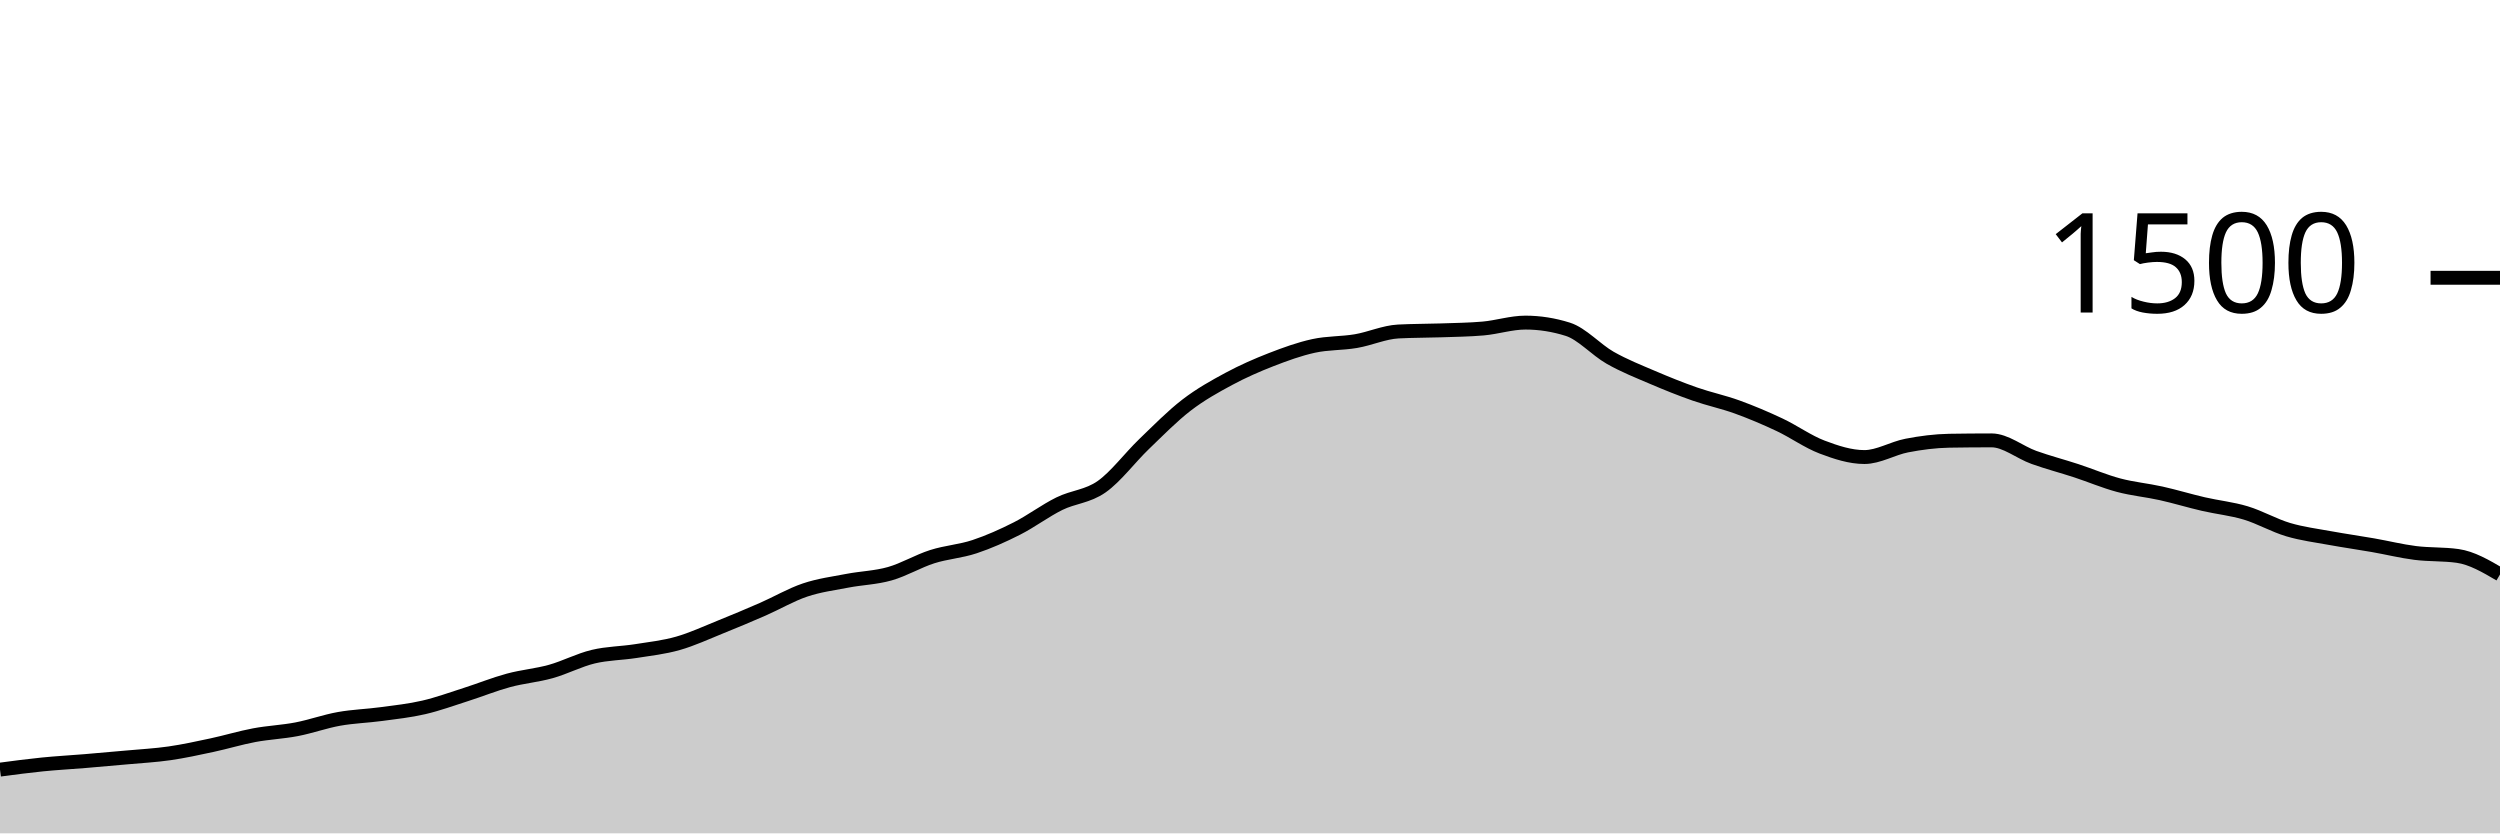
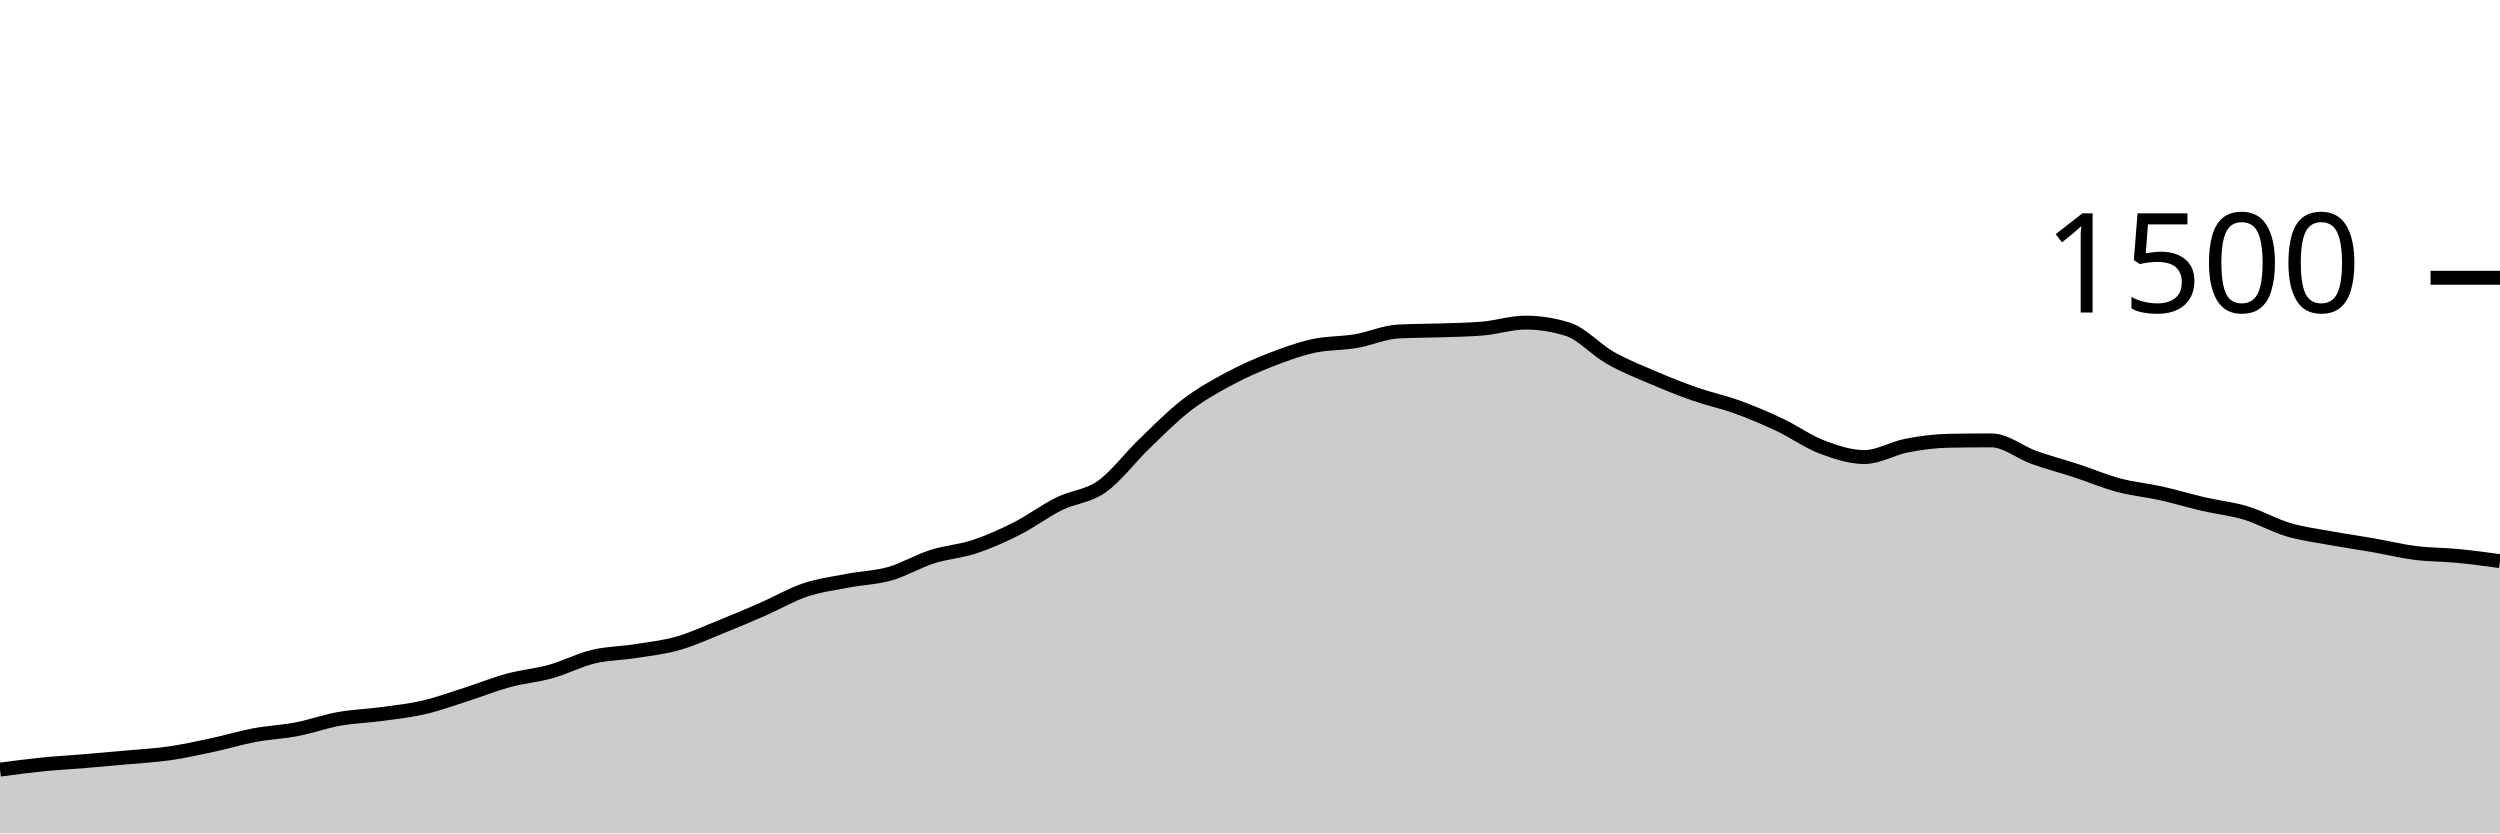
<svg xmlns="http://www.w3.org/2000/svg" viewBox="0 0 180 60">
  <g transform="translate(0,20)">
-     <path class="area" fill="rgba(0, 0, 0, 0.2)" d="M0,35.413C1.017,35.278,2.034,35.142,3.051,35.04C4.068,34.938,5.085,34.884,6.102,34.8C7.119,34.716,8.136,34.627,9.153,34.533C10.169,34.44,11.186,34.387,12.203,34.24C13.22,34.093,14.237,33.871,15.254,33.653C16.271,33.436,17.288,33.124,18.305,32.933C19.322,32.742,20.339,32.702,21.356,32.507C22.373,32.311,23.39,31.942,24.407,31.76C25.424,31.578,26.441,31.551,27.458,31.413C28.475,31.276,29.492,31.169,30.508,30.933C31.525,30.698,32.542,30.324,33.559,30C34.576,29.676,35.593,29.262,36.61,28.987C37.627,28.711,38.644,28.631,39.661,28.347C40.678,28.062,41.695,27.524,42.712,27.28C43.729,27.036,44.746,27.04,45.763,26.88C46.78,26.72,47.797,26.609,48.814,26.32C49.831,26.031,50.847,25.556,51.864,25.147C52.881,24.738,53.898,24.311,54.915,23.867C55.932,23.422,56.949,22.822,57.966,22.48C58.983,22.138,60,22.009,61.017,21.813C62.034,21.618,63.051,21.596,64.068,21.307C65.085,21.018,66.102,20.404,67.119,20.08C68.136,19.756,69.153,19.698,70.169,19.36C71.186,19.022,72.203,18.569,73.22,18.053C74.237,17.538,75.254,16.769,76.271,16.267C77.288,15.764,78.305,15.756,79.322,15.04C80.339,14.324,81.356,12.951,82.373,11.973C83.39,10.996,84.407,9.956,85.424,9.173C86.441,8.391,87.458,7.827,88.475,7.28C89.492,6.733,90.508,6.289,91.525,5.893C92.542,5.498,93.559,5.129,94.576,4.907C95.593,4.684,96.61,4.733,97.627,4.56C98.644,4.387,99.661,3.92,100.678,3.867C101.695,3.813,102.712,3.822,103.729,3.787C104.746,3.751,105.763,3.742,106.78,3.653C107.797,3.564,108.814,3.227,109.831,3.227C110.847,3.227,111.864,3.387,112.881,3.707C113.898,4.027,114.915,5.182,115.932,5.76C116.949,6.338,117.966,6.738,118.983,7.173C120,7.609,121.017,8.018,122.034,8.373C123.051,8.729,124.068,8.938,125.085,9.307C126.102,9.676,127.119,10.107,128.136,10.587C129.153,11.067,130.169,11.8,131.186,12.187C132.203,12.573,133.22,12.907,134.237,12.907C135.254,12.907,136.271,12.276,137.288,12.08C138.305,11.884,139.322,11.751,140.339,11.733C141.356,11.716,142.373,11.707,143.39,11.707C144.407,11.707,145.424,12.569,146.441,12.933C147.458,13.298,148.475,13.56,149.492,13.893C150.508,14.227,151.525,14.662,152.542,14.933C153.559,15.204,154.576,15.293,155.593,15.52C156.61,15.747,157.627,16.058,158.644,16.293C159.661,16.529,160.678,16.627,161.695,16.933C162.712,17.24,163.729,17.831,164.746,18.133C165.763,18.436,166.78,18.56,167.797,18.747C168.814,18.933,169.831,19.076,170.847,19.253C171.864,19.431,172.881,19.684,173.898,19.813C174.915,19.942,175.932,19.884,176.949,20.027C177.966,20.169,178.983,20.764,180,21.36L180,40C178.983,40,177.966,40,176.949,40C175.932,40,174.915,40,173.898,40C172.881,40,171.864,40,170.847,40C169.831,40,168.814,40,167.797,40C166.78,40,165.763,40,164.746,40C163.729,40,162.712,40,161.695,40C160.678,40,159.661,40,158.644,40C157.627,40,156.61,40,155.593,40C154.576,40,153.559,40,152.542,40C151.525,40,150.508,40,149.492,40C148.475,40,147.458,40,146.441,40C145.424,40,144.407,40,143.39,40C142.373,40,141.356,40,140.339,40C139.322,40,138.305,40,137.288,40C136.271,40,135.254,40,134.237,40C133.22,40,132.203,40,131.186,40C130.169,40,129.153,40,128.136,40C127.119,40,126.102,40,125.085,40C124.068,40,123.051,40,122.034,40C121.017,40,120,40,118.983,40C117.966,40,116.949,40,115.932,40C114.915,40,113.898,40,112.881,40C111.864,40,110.847,40,109.831,40C108.814,40,107.797,40,106.78,40C105.763,40,104.746,40,103.729,40C102.712,40,101.695,40,100.678,40C99.661,40,98.644,40,97.627,40C96.61,40,95.593,40,94.576,40C93.559,40,92.542,40,91.525,40C90.508,40,89.492,40,88.475,40C87.458,40,86.441,40,85.424,40C84.407,40,83.39,40,82.373,40C81.356,40,80.339,40,79.322,40C78.305,40,77.288,40,76.271,40C75.254,40,74.237,40,73.22,40C72.203,40,71.186,40,70.169,40C69.153,40,68.136,40,67.119,40C66.102,40,65.085,40,64.068,40C63.051,40,62.034,40,61.017,40C60,40,58.983,40,57.966,40C56.949,40,55.932,40,54.915,40C53.898,40,52.881,40,51.864,40C50.847,40,49.831,40,48.814,40C47.797,40,46.78,40,45.763,40C44.746,40,43.729,40,42.712,40C41.695,40,40.678,40,39.661,40C38.644,40,37.627,40,36.61,40C35.593,40,34.576,40,33.559,40C32.542,40,31.525,40,30.508,40C29.492,40,28.475,40,27.458,40C26.441,40,25.424,40,24.407,40C23.39,40,22.373,40,21.356,40C20.339,40,19.322,40,18.305,40C17.288,40,16.271,40,15.254,40C14.237,40,13.22,40,12.203,40C11.186,40,10.169,40,9.153,40C8.136,40,7.119,40,6.102,40C5.085,40,4.068,40,3.051,40C2.034,40,1.017,40,0,40Z" />
-     <path class="line" stroke="black" fill="none" d="M0,35.413C1.017,35.278,2.034,35.142,3.051,35.04C4.068,34.938,5.085,34.884,6.102,34.8C7.119,34.716,8.136,34.627,9.153,34.533C10.169,34.44,11.186,34.387,12.203,34.24C13.22,34.093,14.237,33.871,15.254,33.653C16.271,33.436,17.288,33.124,18.305,32.933C19.322,32.742,20.339,32.702,21.356,32.507C22.373,32.311,23.39,31.942,24.407,31.76C25.424,31.578,26.441,31.551,27.458,31.413C28.475,31.276,29.492,31.169,30.508,30.933C31.525,30.698,32.542,30.324,33.559,30C34.576,29.676,35.593,29.262,36.61,28.987C37.627,28.711,38.644,28.631,39.661,28.347C40.678,28.062,41.695,27.524,42.712,27.28C43.729,27.036,44.746,27.04,45.763,26.88C46.78,26.72,47.797,26.609,48.814,26.32C49.831,26.031,50.847,25.556,51.864,25.147C52.881,24.738,53.898,24.311,54.915,23.867C55.932,23.422,56.949,22.822,57.966,22.48C58.983,22.138,60,22.009,61.017,21.813C62.034,21.618,63.051,21.596,64.068,21.307C65.085,21.018,66.102,20.404,67.119,20.08C68.136,19.756,69.153,19.698,70.169,19.36C71.186,19.022,72.203,18.569,73.22,18.053C74.237,17.538,75.254,16.769,76.271,16.267C77.288,15.764,78.305,15.756,79.322,15.04C80.339,14.324,81.356,12.951,82.373,11.973C83.39,10.996,84.407,9.956,85.424,9.173C86.441,8.391,87.458,7.827,88.475,7.28C89.492,6.733,90.508,6.289,91.525,5.893C92.542,5.498,93.559,5.129,94.576,4.907C95.593,4.684,96.61,4.733,97.627,4.56C98.644,4.387,99.661,3.92,100.678,3.867C101.695,3.813,102.712,3.822,103.729,3.787C104.746,3.751,105.763,3.742,106.78,3.653C107.797,3.564,108.814,3.227,109.831,3.227C110.847,3.227,111.864,3.387,112.881,3.707C113.898,4.027,114.915,5.182,115.932,5.76C116.949,6.338,117.966,6.738,118.983,7.173C120,7.609,121.017,8.018,122.034,8.373C123.051,8.729,124.068,8.938,125.085,9.307C126.102,9.676,127.119,10.107,128.136,10.587C129.153,11.067,130.169,11.8,131.186,12.187C132.203,12.573,133.22,12.907,134.237,12.907C135.254,12.907,136.271,12.276,137.288,12.08C138.305,11.884,139.322,11.751,140.339,11.733C141.356,11.716,142.373,11.707,143.39,11.707C144.407,11.707,145.424,12.569,146.441,12.933C147.458,13.298,148.475,13.56,149.492,13.893C150.508,14.227,151.525,14.662,152.542,14.933C153.559,15.204,154.576,15.293,155.593,15.52C156.61,15.747,157.627,16.058,158.644,16.293C159.661,16.529,160.678,16.627,161.695,16.933C162.712,17.24,163.729,17.831,164.746,18.133C165.763,18.436,166.78,18.56,167.797,18.747C168.814,18.933,169.831,19.076,170.847,19.253C171.864,19.431,172.881,19.684,173.898,19.813C174.915,19.942,175.932,19.884,176.949,20.027C177.966,20.169,178.983,20.764,180,21.36" />
+     <path class="area" fill="rgba(0, 0, 0, 0.2)" d="M0,35.413C1.017,35.278,2.034,35.142,3.051,35.04C4.068,34.938,5.085,34.884,6.102,34.8C7.119,34.716,8.136,34.627,9.153,34.533C10.169,34.44,11.186,34.387,12.203,34.24C13.22,34.093,14.237,33.871,15.254,33.653C16.271,33.436,17.288,33.124,18.305,32.933C19.322,32.742,20.339,32.702,21.356,32.507C22.373,32.311,23.39,31.942,24.407,31.76C25.424,31.578,26.441,31.551,27.458,31.413C28.475,31.276,29.492,31.169,30.508,30.933C31.525,30.698,32.542,30.324,33.559,30C34.576,29.676,35.593,29.262,36.61,28.987C37.627,28.711,38.644,28.631,39.661,28.347C40.678,28.062,41.695,27.524,42.712,27.28C43.729,27.036,44.746,27.04,45.763,26.88C46.78,26.72,47.797,26.609,48.814,26.32C49.831,26.031,50.847,25.556,51.864,25.147C52.881,24.738,53.898,24.311,54.915,23.867C55.932,23.422,56.949,22.822,57.966,22.48C58.983,22.138,60,22.009,61.017,21.813C62.034,21.618,63.051,21.596,64.068,21.307C65.085,21.018,66.102,20.404,67.119,20.08C68.136,19.756,69.153,19.698,70.169,19.36C71.186,19.022,72.203,18.569,73.22,18.053C74.237,17.538,75.254,16.769,76.271,16.267C77.288,15.764,78.305,15.756,79.322,15.04C80.339,14.324,81.356,12.951,82.373,11.973C83.39,10.996,84.407,9.956,85.424,9.173C86.441,8.391,87.458,7.827,88.475,7.28C89.492,6.733,90.508,6.289,91.525,5.893C92.542,5.498,93.559,5.129,94.576,4.907C95.593,4.684,96.61,4.733,97.627,4.56C98.644,4.387,99.661,3.92,100.678,3.867C101.695,3.813,102.712,3.822,103.729,3.787C104.746,3.751,105.763,3.742,106.78,3.653C107.797,3.564,108.814,3.227,109.831,3.227C110.847,3.227,111.864,3.387,112.881,3.707C113.898,4.027,114.915,5.182,115.932,5.76C116.949,6.338,117.966,6.738,118.983,7.173C120,7.609,121.017,8.018,122.034,8.373C123.051,8.729,124.068,8.938,125.085,9.307C126.102,9.676,127.119,10.107,128.136,10.587C129.153,11.067,130.169,11.8,131.186,12.187C132.203,12.573,133.22,12.907,134.237,12.907C135.254,12.907,136.271,12.276,137.288,12.08C138.305,11.884,139.322,11.751,140.339,11.733C141.356,11.716,142.373,11.707,143.39,11.707C144.407,11.707,145.424,12.569,146.441,12.933C147.458,13.298,148.475,13.56,149.492,13.893C150.508,14.227,151.525,14.662,152.542,14.933C153.559,15.204,154.576,15.293,155.593,15.52C156.61,15.747,157.627,16.058,158.644,16.293C159.661,16.529,160.678,16.627,161.695,16.933C162.712,17.24,163.729,17.831,164.746,18.133C165.763,18.436,166.78,18.56,167.797,18.747C168.814,18.933,169.831,19.076,170.847,19.253C171.864,19.431,172.881,19.684,173.898,19.813C174.915,19.942,175.932,19.929,176.949,20.027C177.966,20.124,178.983,20.262,180,20.4L180,40C178.983,40,177.966,40,176.949,40C175.932,40,174.915,40,173.898,40C172.881,40,171.864,40,170.847,40C169.831,40,168.814,40,167.797,40C166.78,40,165.763,40,164.746,40C163.729,40,162.712,40,161.695,40C160.678,40,159.661,40,158.644,40C157.627,40,156.61,40,155.593,40C154.576,40,153.559,40,152.542,40C151.525,40,150.508,40,149.492,40C148.475,40,147.458,40,146.441,40C145.424,40,144.407,40,143.39,40C142.373,40,141.356,40,140.339,40C139.322,40,138.305,40,137.288,40C136.271,40,135.254,40,134.237,40C133.22,40,132.203,40,131.186,40C130.169,40,129.153,40,128.136,40C127.119,40,126.102,40,125.085,40C124.068,40,123.051,40,122.034,40C121.017,40,120,40,118.983,40C117.966,40,116.949,40,115.932,40C114.915,40,113.898,40,112.881,40C111.864,40,110.847,40,109.831,40C108.814,40,107.797,40,106.78,40C105.763,40,104.746,40,103.729,40C102.712,40,101.695,40,100.678,40C99.661,40,98.644,40,97.627,40C96.61,40,95.593,40,94.576,40C93.559,40,92.542,40,91.525,40C90.508,40,89.492,40,88.475,40C87.458,40,86.441,40,85.424,40C84.407,40,83.39,40,82.373,40C81.356,40,80.339,40,79.322,40C78.305,40,77.288,40,76.271,40C75.254,40,74.237,40,73.22,40C72.203,40,71.186,40,70.169,40C69.153,40,68.136,40,67.119,40C66.102,40,65.085,40,64.068,40C63.051,40,62.034,40,61.017,40C60,40,58.983,40,57.966,40C56.949,40,55.932,40,54.915,40C53.898,40,52.881,40,51.864,40C50.847,40,49.831,40,48.814,40C47.797,40,46.78,40,45.763,40C44.746,40,43.729,40,42.712,40C41.695,40,40.678,40,39.661,40C38.644,40,37.627,40,36.61,40C35.593,40,34.576,40,33.559,40C32.542,40,31.525,40,30.508,40C29.492,40,28.475,40,27.458,40C26.441,40,25.424,40,24.407,40C23.39,40,22.373,40,21.356,40C20.339,40,19.322,40,18.305,40C17.288,40,16.271,40,15.254,40C14.237,40,13.22,40,12.203,40C11.186,40,10.169,40,9.153,40C8.136,40,7.119,40,6.102,40C5.085,40,4.068,40,3.051,40C2.034,40,1.017,40,0,40Z" />
+     <path class="line" stroke="black" fill="none" d="M0,35.413C1.017,35.278,2.034,35.142,3.051,35.04C4.068,34.938,5.085,34.884,6.102,34.8C7.119,34.716,8.136,34.627,9.153,34.533C10.169,34.44,11.186,34.387,12.203,34.24C13.22,34.093,14.237,33.871,15.254,33.653C16.271,33.436,17.288,33.124,18.305,32.933C19.322,32.742,20.339,32.702,21.356,32.507C22.373,32.311,23.39,31.942,24.407,31.76C25.424,31.578,26.441,31.551,27.458,31.413C28.475,31.276,29.492,31.169,30.508,30.933C31.525,30.698,32.542,30.324,33.559,30C34.576,29.676,35.593,29.262,36.61,28.987C37.627,28.711,38.644,28.631,39.661,28.347C40.678,28.062,41.695,27.524,42.712,27.28C43.729,27.036,44.746,27.04,45.763,26.88C46.78,26.72,47.797,26.609,48.814,26.32C49.831,26.031,50.847,25.556,51.864,25.147C52.881,24.738,53.898,24.311,54.915,23.867C55.932,23.422,56.949,22.822,57.966,22.48C58.983,22.138,60,22.009,61.017,21.813C62.034,21.618,63.051,21.596,64.068,21.307C65.085,21.018,66.102,20.404,67.119,20.08C68.136,19.756,69.153,19.698,70.169,19.36C71.186,19.022,72.203,18.569,73.22,18.053C74.237,17.538,75.254,16.769,76.271,16.267C77.288,15.764,78.305,15.756,79.322,15.04C80.339,14.324,81.356,12.951,82.373,11.973C83.39,10.996,84.407,9.956,85.424,9.173C86.441,8.391,87.458,7.827,88.475,7.28C89.492,6.733,90.508,6.289,91.525,5.893C92.542,5.498,93.559,5.129,94.576,4.907C95.593,4.684,96.61,4.733,97.627,4.56C98.644,4.387,99.661,3.92,100.678,3.867C101.695,3.813,102.712,3.822,103.729,3.787C104.746,3.751,105.763,3.742,106.78,3.653C107.797,3.564,108.814,3.227,109.831,3.227C110.847,3.227,111.864,3.387,112.881,3.707C113.898,4.027,114.915,5.182,115.932,5.76C116.949,6.338,117.966,6.738,118.983,7.173C120,7.609,121.017,8.018,122.034,8.373C123.051,8.729,124.068,8.938,125.085,9.307C126.102,9.676,127.119,10.107,128.136,10.587C129.153,11.067,130.169,11.8,131.186,12.187C132.203,12.573,133.22,12.907,134.237,12.907C135.254,12.907,136.271,12.276,137.288,12.08C138.305,11.884,139.322,11.751,140.339,11.733C141.356,11.716,142.373,11.707,143.39,11.707C144.407,11.707,145.424,12.569,146.441,12.933C147.458,13.298,148.475,13.56,149.492,13.893C150.508,14.227,151.525,14.662,152.542,14.933C153.559,15.204,154.576,15.293,155.593,15.52C156.61,15.747,157.627,16.058,158.644,16.293C159.661,16.529,160.678,16.627,161.695,16.933C162.712,17.24,163.729,17.831,164.746,18.133C165.763,18.436,166.78,18.56,167.797,18.747C168.814,18.933,169.831,19.076,170.847,19.253C171.864,19.431,172.881,19.684,173.898,19.813C174.915,19.942,175.932,19.929,176.949,20.027C177.966,20.124,178.983,20.262,180,20.4" />
    <path class="axis-ceiling" stroke-width="1" stroke="black" fill="none" d="M175,0L180,0" />
    <text class="axis-ceiling-label" font-family="sans-serif" text-anchor="end" font-size="10px" x="170" y="2.5">1500</text>
  </g>
</svg>
